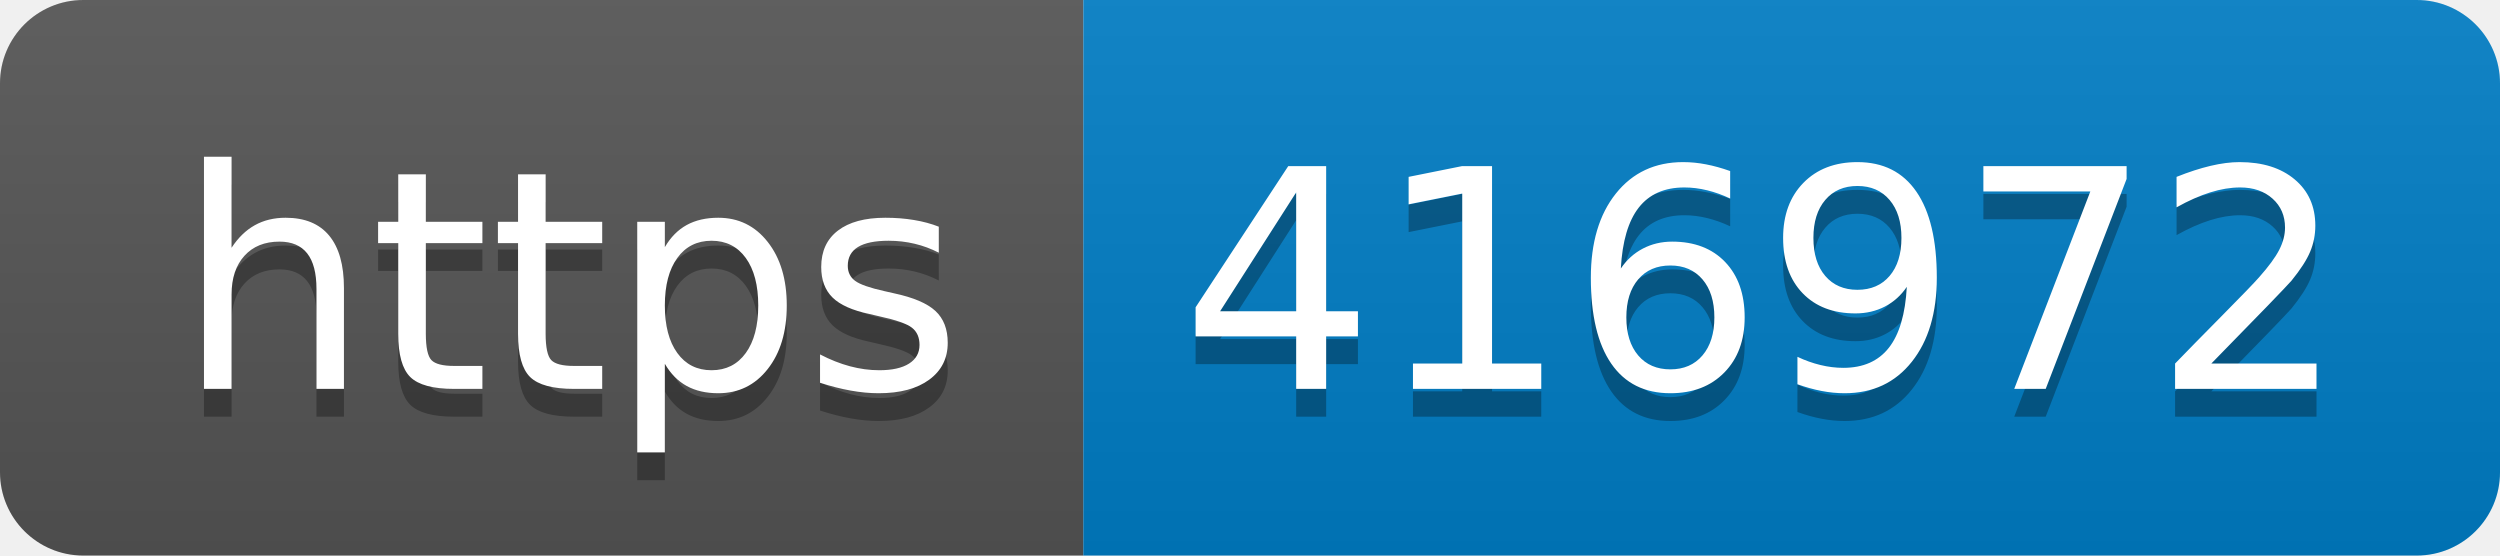
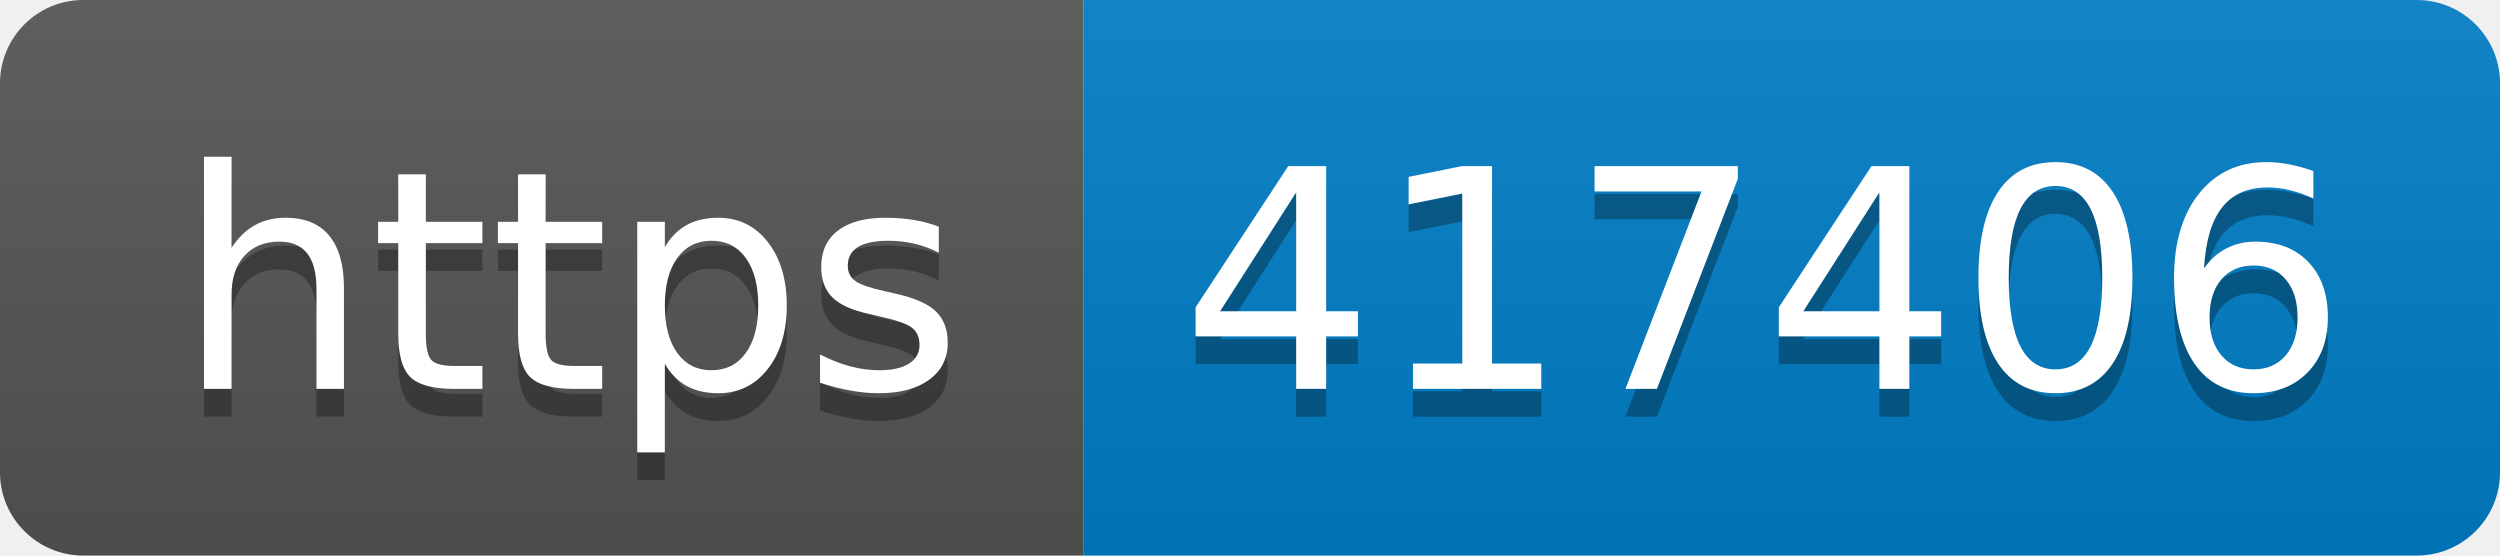
- <svg xmlns="http://www.w3.org/2000/svg" width="90" height="20" role="img" aria-label="https: 416972">
+ <svg xmlns="http://www.w3.org/2000/svg" width="90" height="20" role="img" aria-label="https: 417406">
  <linearGradient id="s" x2="0" y2="100%">
    <stop offset="0" stop-color="#bbb" stop-opacity=".1" />
    <stop offset="1" stop-opacity=".1" />
  </linearGradient>
  <clipPath id="r">
    <rect width="90" height="20" rx="3" fill="#fff" />
  </clipPath>
  <g clip-path="url(#r)">
    <rect width="39" height="20" fill="#555" />
    <rect x="39" width="51" height="20" fill="#007ec6" />
    <rect width="90" height="20" fill="url(#s)" />
  </g>
  <g fill="#fff" text-anchor="middle" font-family="Verdana,Geneva,DejaVu Sans,sans-serif" text-rendering="geometricPrecision" font-size="110">
    <text aria-hidden="true" x="205" y="150" fill="#010101" fill-opacity=".3" transform="scale(.1)" textLength="290">https</text>
    <text x="205" y="140" transform="scale(.1)" fill="#fff" textLength="290">https</text>
-     <text aria-hidden="true" x="635" y="150" fill="#010101" fill-opacity=".3" transform="scale(.1)" textLength="410">416972</text>
-     <text x="635" y="140" transform="scale(.1)" fill="#fff" textLength="410">416972</text>
+     <text aria-hidden="true" x="635" y="150" fill="#010101" fill-opacity=".3" transform="scale(.1)" textLength="410">417406</text>
+     <text x="635" y="140" transform="scale(.1)" fill="#fff" textLength="410">417406</text>
  </g>
</svg>
